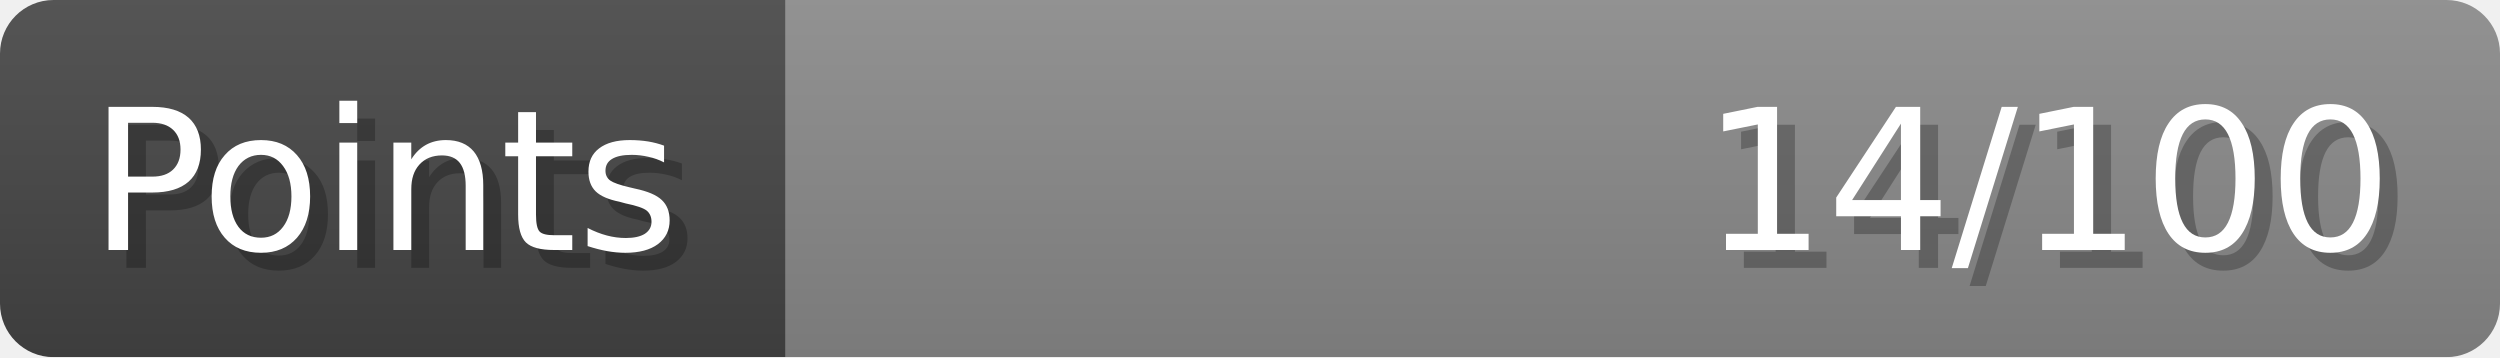
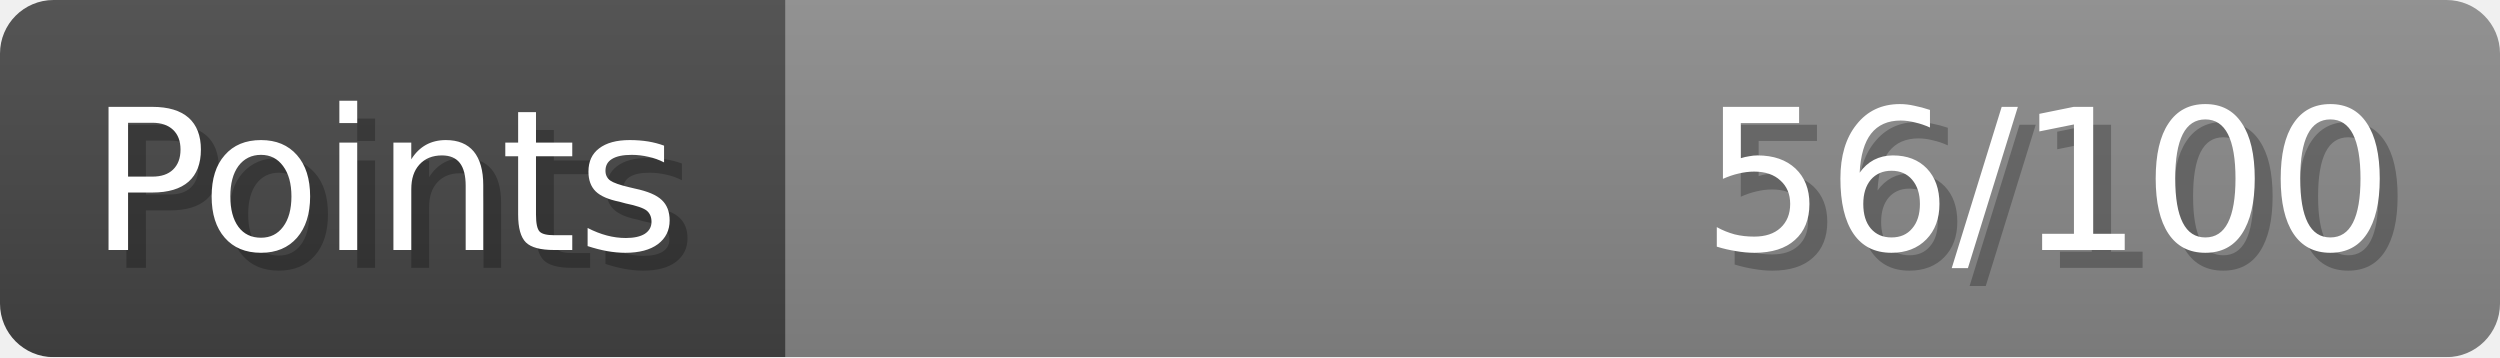
- <svg xmlns="http://www.w3.org/2000/svg" width="140px" height="20px" role="img" aria-label="Points: 14/100">
+ <svg xmlns="http://www.w3.org/2000/svg" width="140px" height="20px" role="img" aria-label="Points: 56/100">
  <linearGradient id="a" x2="0" y2="100%">
    <stop offset="0" stop-opacity=".1" stop-color="#EEE" />
    <stop offset="1" stop-opacity=".1" />
  </linearGradient>
  <mask id="m">
    <rect width="100%" height="100%" rx="3" fill="#FFF" />
  </mask>
  <g mask="url(#m)">
    <rect x="0" y="0" width="44" height="20" fill="#444" />
    <svg x="44" y="0" width="96" height="20">
      <rect width="100%" height="100%" fill="#888888" />
      <rect width="0%" height="100%" fill="#33CC11" transform="">
-         <animate attributeName="width" begin="0.5s" dur="600ms" from="0%" to="14%" repeatCount="1" fill="freeze" calcMode="spline" keyTimes="0; 1" keySplines="0.3, 0.61, 0.355, 1" />
+         <animate attributeName="width" begin="0.5s" dur="600ms" from="0%" to="56%" repeatCount="1" fill="freeze" calcMode="spline" keyTimes="0; 1" keySplines="0.3, 0.61, 0.355, 1" />
      </rect>
    </svg>
    <rect width="140" height="20" fill="url(#a)" />
  </g>
  <g aria-hidden="true" font-size="11" font-family="Verdana, DejaVu Sans, sans-serif" fill="#FFFFFF">
    <text x="6" y="15" fill="#000" opacity="0.25">Points</text>
    <text x="5" y="14">Points</text>
-     <text x="135" y="15" fill="#000" opacity="0.25" text-anchor="end">14/100</text>
-     <text x="134" y="14" text-anchor="end">14/100</text>
+     <text x="135" y="15" fill="#000" opacity="0.25" text-anchor="end">56/100</text>
+     <text x="134" y="14" text-anchor="end">56/100</text>
  </g>
</svg>
